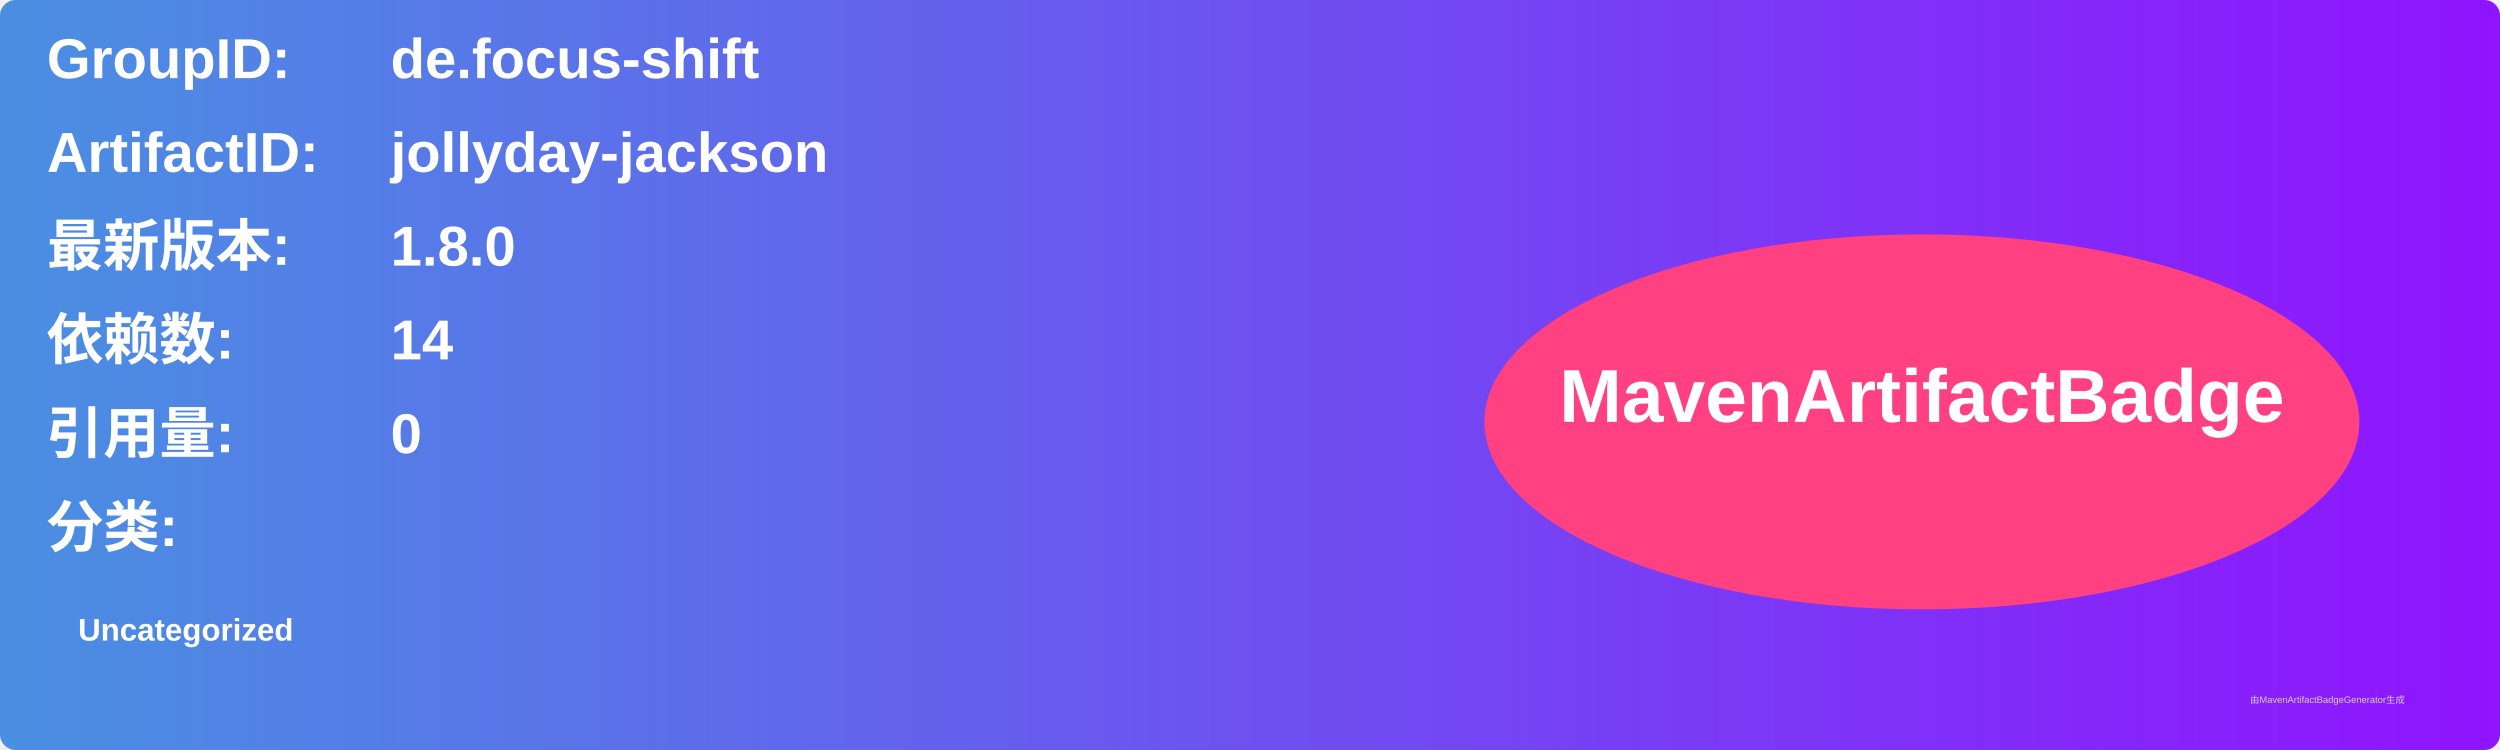
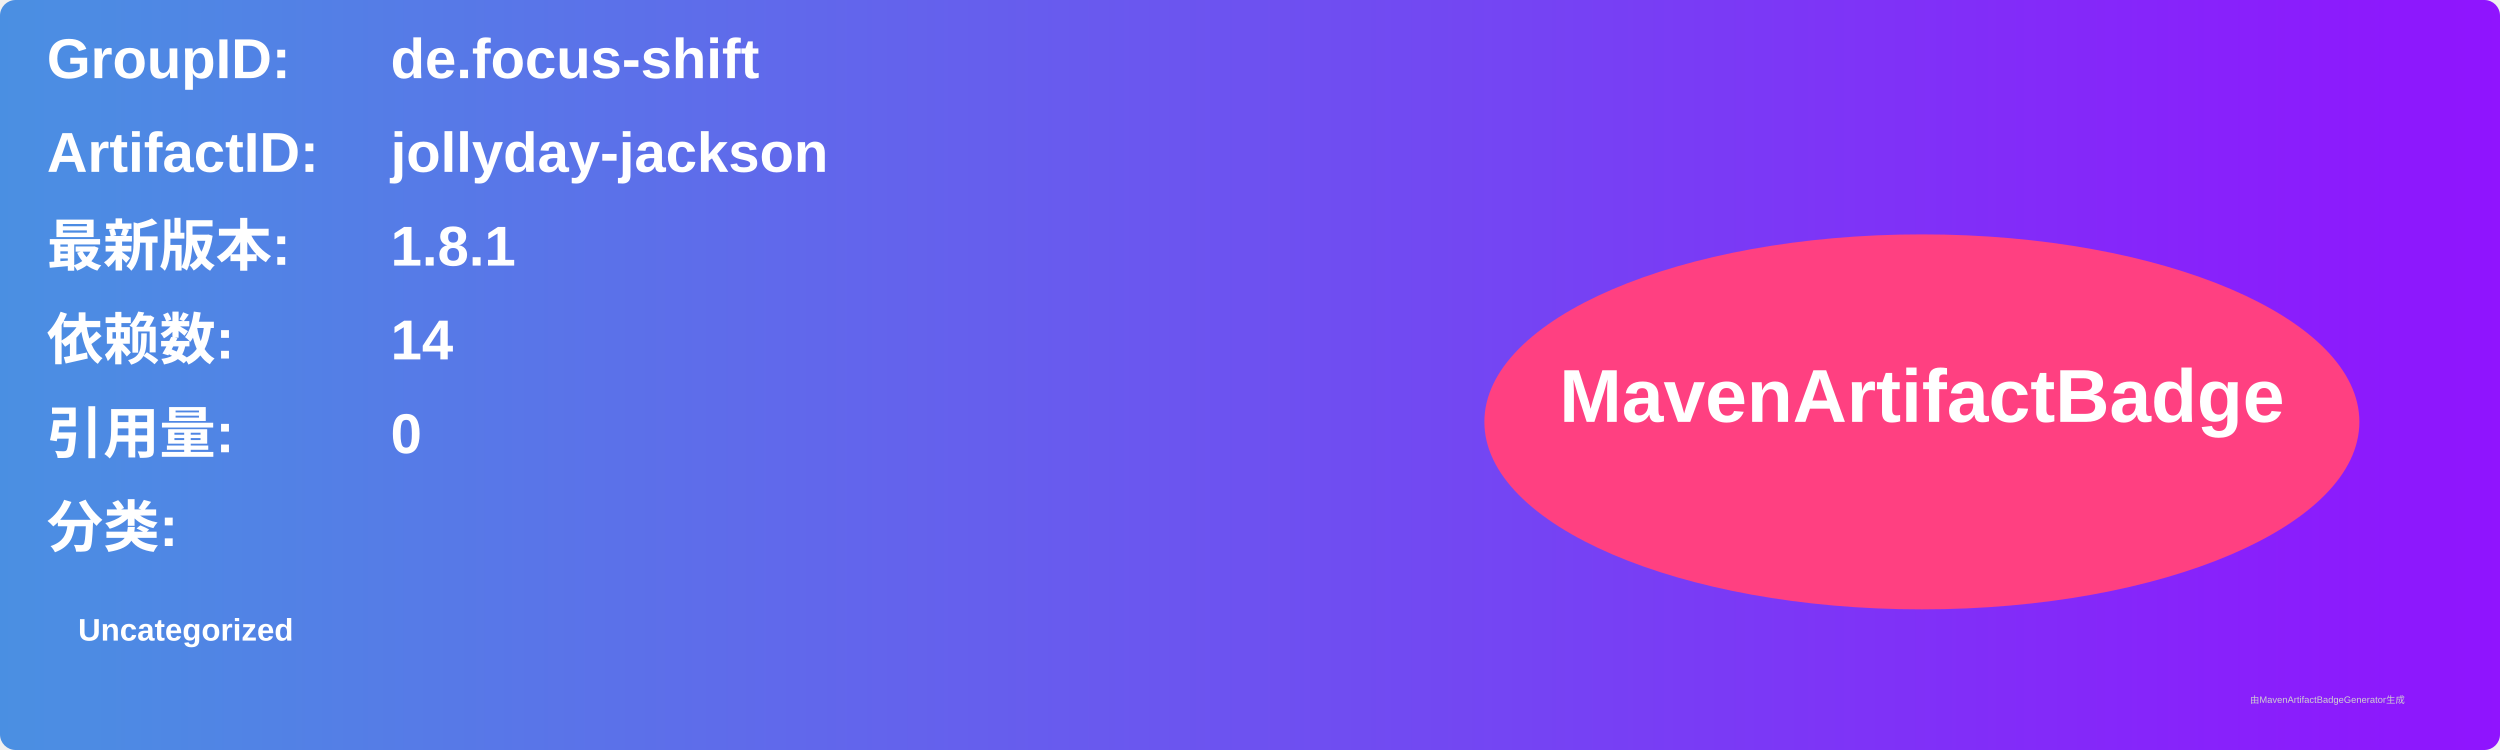
<svg xmlns="http://www.w3.org/2000/svg" width="800" height="240" viewBox="0 0 800 240">
  <linearGradient id="grad" x1="0%" y1="0%" x2="100%" y2="0%">
    <stop offset="0%" stop-color="#4a90e2" />
    <stop offset="100%" stop-color="#9013fe" />
  </linearGradient>
  <rect width="100%" height="100%" rx="5" ry="5" fill="url(#grad)" />
  <g transform="translate(15, 15)">
    <text x="0" y="10" font-family="Arial" font-size="18" fill="white" font-weight="bold" width="260">GroupID:</text>
    <text x="110" y="10" font-family="Arial" font-size="18" fill="white" font-weight="bold" width="460">de.focus-shift</text>
    <text x="0" y="40" font-family="Arial" font-size="18" fill="white" font-weight="bold" width="260">ArtifactID:</text>
    <text x="110" y="40" font-family="Arial" font-size="18" fill="white" font-weight="bold" width="460">jollyday-jackson</text>
    <text x="0" y="70" font-family="Arial" font-size="18" fill="white" font-weight="bold">最新版本:</text>
    <text x="110" y="70" font-family="Arial" font-size="18" fill="white" font-weight="bold">
-       <tspan font-weight="bold">1.8.0</tspan>
+       <tspan font-weight="bold">1.8.1</tspan>
    </text>
    <text x="0" y="100" font-family="Arial" font-size="18" fill="white" font-weight="bold">依赖数: </text>
    <text x="110" y="100" font-family="Arial" font-size="18" fill="white">
      <tspan font-weight="bold">14</tspan>
    </text>
    <text x="0" y="130" font-family="Arial" font-size="18" fill="white" font-weight="bold">引用量: </text>
    <text x="110" y="130" font-family="Arial" font-size="18" fill="white">
      <tspan font-weight="bold">0</tspan>
    </text>
    <text x="0" y="160" font-family="Arial" font-size="18" fill="white" font-weight="bold">分类:</text>
    <text x="10" y="190" font-family="Arial" font-size="10" fill="white">
      <tspan font-weight="bold">Uncategorized</tspan>
    </text>
    <ellipse cx="600" cy="120" rx="140" ry="60" fill="#ff4081" />
    <text x="600" y="120" text-anchor="middle" font-family="Arial" font-size="24" fill="white" font-weight="bold">MavenArtifactBadge</text>
  </g>
  <text x="720" y="225" font-family="Arial" font-size="3" fill="#d0d0d0">由MavenArtifactBadgeGenerator生成</text>
</svg>
